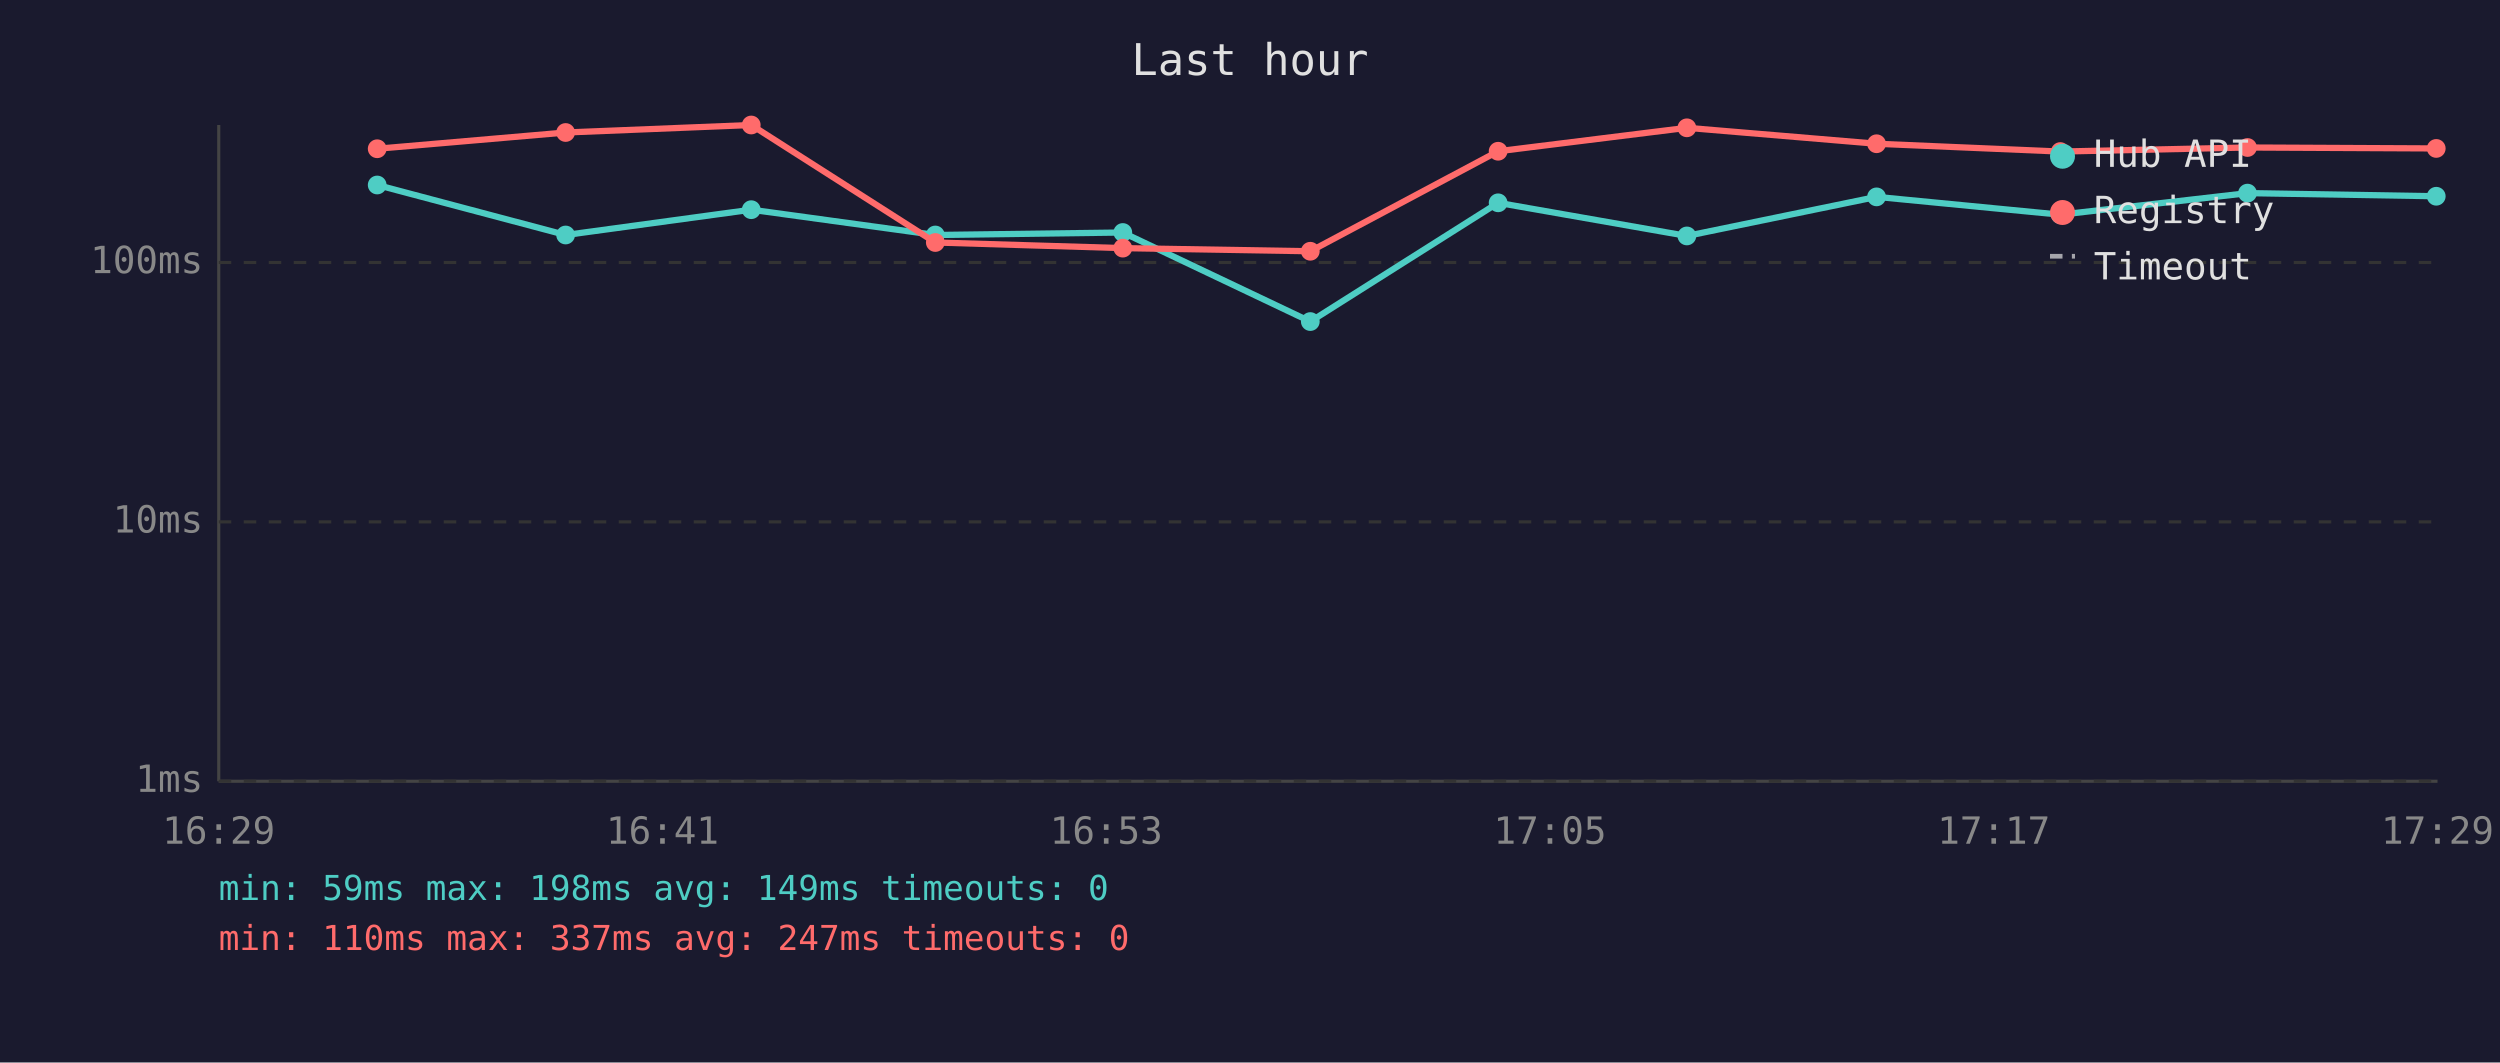
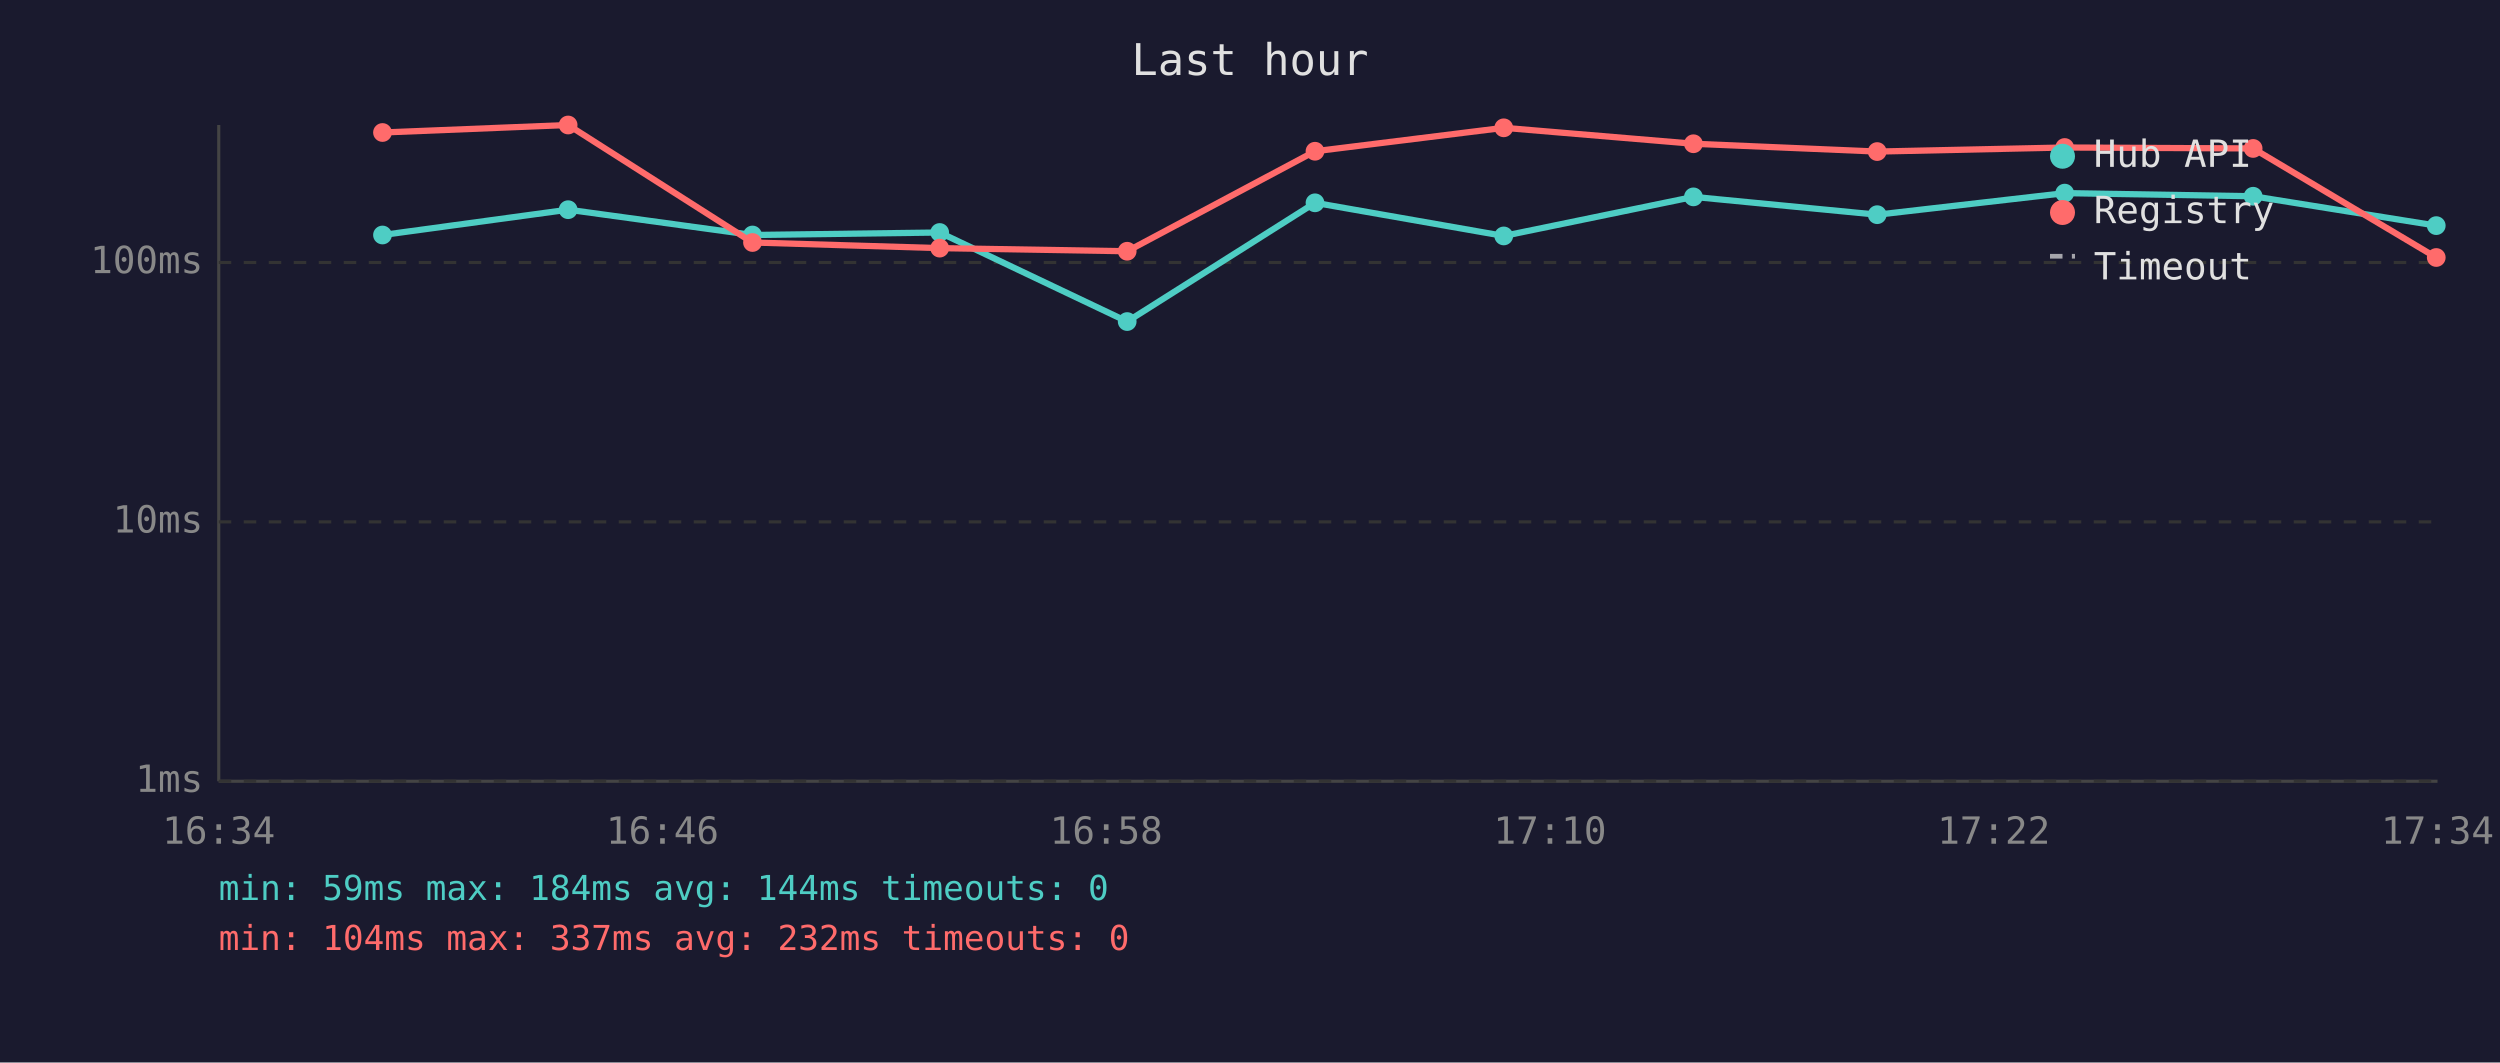
<svg xmlns="http://www.w3.org/2000/svg" viewBox="0 0 800 340" font-family="monospace" font-size="12">
  <rect width="800" height="340" fill="#1a1a2e" />
  <text x="400" y="24" fill="#e0e0e0" font-size="14" text-anchor="middle">Last hour</text>
  <line x1="70" y1="40" x2="70" y2="250" stroke="#444" stroke-width="1" />
  <line x1="70" y1="250" x2="780" y2="250" stroke="#444" stroke-width="1" />
  <line x1="70" y1="250" x2="780" y2="250" stroke="#333" stroke-width="1" stroke-dasharray="4" />
  <text x="65" y="250" fill="#888" text-anchor="end" dominant-baseline="middle">1ms</text>
  <line x1="70" y1="167" x2="780" y2="167" stroke="#333" stroke-width="1" stroke-dasharray="4" />
  <text x="65" y="167" fill="#888" text-anchor="end" dominant-baseline="middle">10ms</text>
  <line x1="70" y1="84" x2="780" y2="84" stroke="#333" stroke-width="1" stroke-dasharray="4" />
  <text x="65" y="84" fill="#888" text-anchor="end" dominant-baseline="middle">100ms</text>
-   <text x="70" y="270" fill="#888" text-anchor="middle">16:29</text>
-   <text x="212" y="270" fill="#888" text-anchor="middle">16:41</text>
-   <text x="354" y="270" fill="#888" text-anchor="middle">16:53</text>
-   <text x="496" y="270" fill="#888" text-anchor="middle">17:05</text>
-   <text x="638" y="270" fill="#888" text-anchor="middle">17:17</text>
-   <text x="780" y="270" fill="#888" text-anchor="middle">17:29</text>
-   <polyline points="120.7,59.2 181.0,75.2 240.4,67.1 299.3,75.2 359.3,74.4 419.3,102.9 479.4,64.9 539.8,75.5 600.5,63.0 659.3,68.7 719.2,61.8 779.6,62.8" fill="none" stroke="#4ecdc4" stroke-width="2" opacity="1" />
-   <circle cx="120.7" cy="59.2" r="3" fill="#4ecdc4" />
-   <circle cx="181.0" cy="75.2" r="3" fill="#4ecdc4" />
-   <circle cx="240.4" cy="67.1" r="3" fill="#4ecdc4" />
-   <circle cx="299.3" cy="75.2" r="3" fill="#4ecdc4" />
-   <circle cx="359.3" cy="74.4" r="3" fill="#4ecdc4" />
-   <circle cx="419.3" cy="102.9" r="3" fill="#4ecdc4" />
-   <circle cx="479.4" cy="64.9" r="3" fill="#4ecdc4" />
-   <circle cx="539.8" cy="75.5" r="3" fill="#4ecdc4" />
-   <circle cx="600.5" cy="63.0" r="3" fill="#4ecdc4" />
-   <circle cx="659.3" cy="68.7" r="3" fill="#4ecdc4" />
-   <circle cx="719.2" cy="61.8" r="3" fill="#4ecdc4" />
-   <circle cx="779.6" cy="62.8" r="3" fill="#4ecdc4" />
-   <polyline points="120.7,47.6 181.0,42.4 240.4,40.0 299.3,77.6 359.3,79.4 419.3,80.4 479.4,48.4 539.8,40.9 600.5,46.0 659.3,48.5 719.2,47.2 779.6,47.5" fill="none" stroke="#ff6b6b" stroke-width="2" opacity="1" />
-   <circle cx="120.7" cy="47.6" r="3" fill="#ff6b6b" />
-   <circle cx="181.0" cy="42.4" r="3" fill="#ff6b6b" />
-   <circle cx="240.4" cy="40.0" r="3" fill="#ff6b6b" />
-   <circle cx="299.3" cy="77.6" r="3" fill="#ff6b6b" />
-   <circle cx="359.3" cy="79.4" r="3" fill="#ff6b6b" />
-   <circle cx="419.3" cy="80.4" r="3" fill="#ff6b6b" />
-   <circle cx="479.4" cy="48.4" r="3" fill="#ff6b6b" />
-   <circle cx="539.8" cy="40.9" r="3" fill="#ff6b6b" />
-   <circle cx="600.5" cy="46.0" r="3" fill="#ff6b6b" />
-   <circle cx="659.3" cy="48.5" r="3" fill="#ff6b6b" />
-   <circle cx="719.2" cy="47.2" r="3" fill="#ff6b6b" />
-   <circle cx="779.6" cy="47.5" r="3" fill="#ff6b6b" />
+   <text x="70" y="270" fill="#888" text-anchor="middle">16:34</text>
+   <text x="212" y="270" fill="#888" text-anchor="middle">16:46</text>
+   <text x="354" y="270" fill="#888" text-anchor="middle">16:58</text>
+   <text x="496" y="270" fill="#888" text-anchor="middle">17:10</text>
+   <text x="638" y="270" fill="#888" text-anchor="middle">17:22</text>
+   <text x="780" y="270" fill="#888" text-anchor="middle">17:34</text>
+   <polyline points="122.4,75.2 181.8,67.1 240.8,75.2 300.7,74.4 360.7,102.9 420.8,64.9 481.2,75.5 541.9,63.0 600.7,68.7 660.7,61.8 721.0,62.8 779.6,72.2" fill="none" stroke="#4ecdc4" stroke-width="2" opacity="1" />
+   <circle cx="122.4" cy="75.2" r="3" fill="#4ecdc4" />
+   <circle cx="181.8" cy="67.1" r="3" fill="#4ecdc4" />
+   <circle cx="240.8" cy="75.2" r="3" fill="#4ecdc4" />
+   <circle cx="300.7" cy="74.4" r="3" fill="#4ecdc4" />
+   <circle cx="360.7" cy="102.9" r="3" fill="#4ecdc4" />
+   <circle cx="420.8" cy="64.9" r="3" fill="#4ecdc4" />
+   <circle cx="481.2" cy="75.5" r="3" fill="#4ecdc4" />
+   <circle cx="541.9" cy="63.0" r="3" fill="#4ecdc4" />
+   <circle cx="600.7" cy="68.7" r="3" fill="#4ecdc4" />
+   <circle cx="660.7" cy="61.8" r="3" fill="#4ecdc4" />
+   <circle cx="721.0" cy="62.8" r="3" fill="#4ecdc4" />
+   <circle cx="779.6" cy="72.2" r="3" fill="#4ecdc4" />
+   <polyline points="122.4,42.4 181.8,40.0 240.8,77.6 300.7,79.4 360.7,80.4 420.8,48.4 481.2,40.9 541.9,46.0 600.7,48.5 660.7,47.2 721.0,47.5 779.6,82.4" fill="none" stroke="#ff6b6b" stroke-width="2" opacity="1" />
+   <circle cx="122.4" cy="42.4" r="3" fill="#ff6b6b" />
+   <circle cx="181.8" cy="40.0" r="3" fill="#ff6b6b" />
+   <circle cx="240.8" cy="77.6" r="3" fill="#ff6b6b" />
+   <circle cx="300.7" cy="79.4" r="3" fill="#ff6b6b" />
+   <circle cx="360.7" cy="80.4" r="3" fill="#ff6b6b" />
+   <circle cx="420.8" cy="48.4" r="3" fill="#ff6b6b" />
+   <circle cx="481.2" cy="40.9" r="3" fill="#ff6b6b" />
+   <circle cx="541.9" cy="46.0" r="3" fill="#ff6b6b" />
+   <circle cx="600.7" cy="48.5" r="3" fill="#ff6b6b" />
+   <circle cx="660.7" cy="47.2" r="3" fill="#ff6b6b" />
+   <circle cx="721.0" cy="47.5" r="3" fill="#ff6b6b" />
+   <circle cx="779.6" cy="82.4" r="3" fill="#ff6b6b" />
  <circle cx="660" cy="50" r="4" fill="#4ecdc4" />
  <text x="670" y="50" fill="#e0e0e0" dominant-baseline="middle">Hub API</text>
  <circle cx="660" cy="68" r="4" fill="#ff6b6b" />
  <text x="670" y="68" fill="#e0e0e0" dominant-baseline="middle">Registry</text>
  <line x1="656" y1="82" x2="664" y2="82" stroke="#e0e0e0" stroke-width="1.5" stroke-dasharray="4,3" opacity="0.7" />
  <text x="670" y="86" fill="#e0e0e0" dominant-baseline="middle">Timeout</text>
-   <text x="70" y="288" fill="#4ecdc4" font-size="11">min: 59ms  max: 198ms  avg: 149ms  timeouts: 0</text>
-   <text x="70" y="304" fill="#ff6b6b" font-size="11">min: 110ms  max: 337ms  avg: 247ms  timeouts: 0</text>
+   <text x="70" y="288" fill="#4ecdc4" font-size="11">min: 59ms  max: 184ms  avg: 144ms  timeouts: 0</text>
+   <text x="70" y="304" fill="#ff6b6b" font-size="11">min: 104ms  max: 337ms  avg: 232ms  timeouts: 0</text>
</svg>
